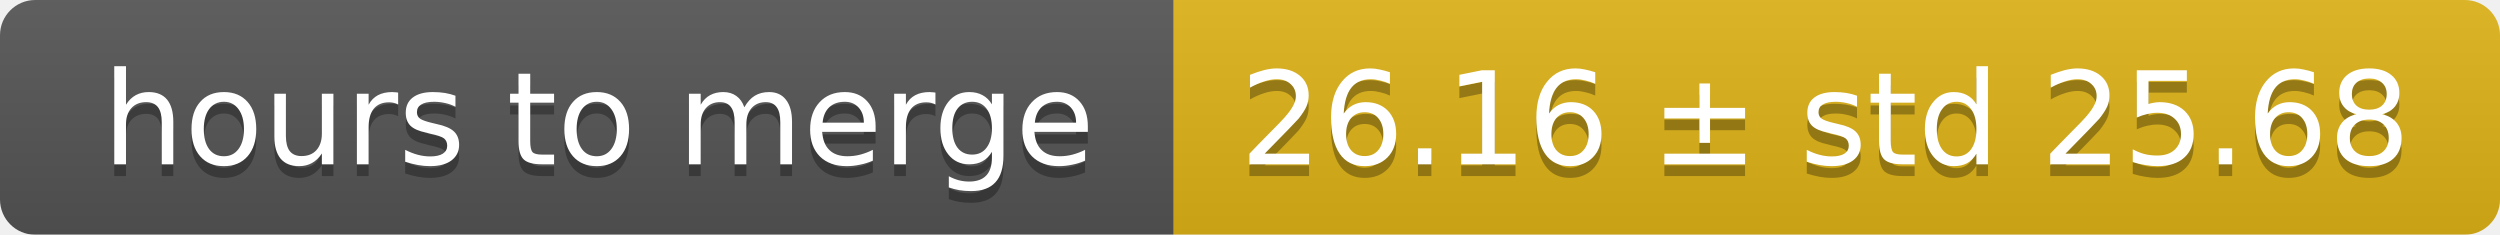
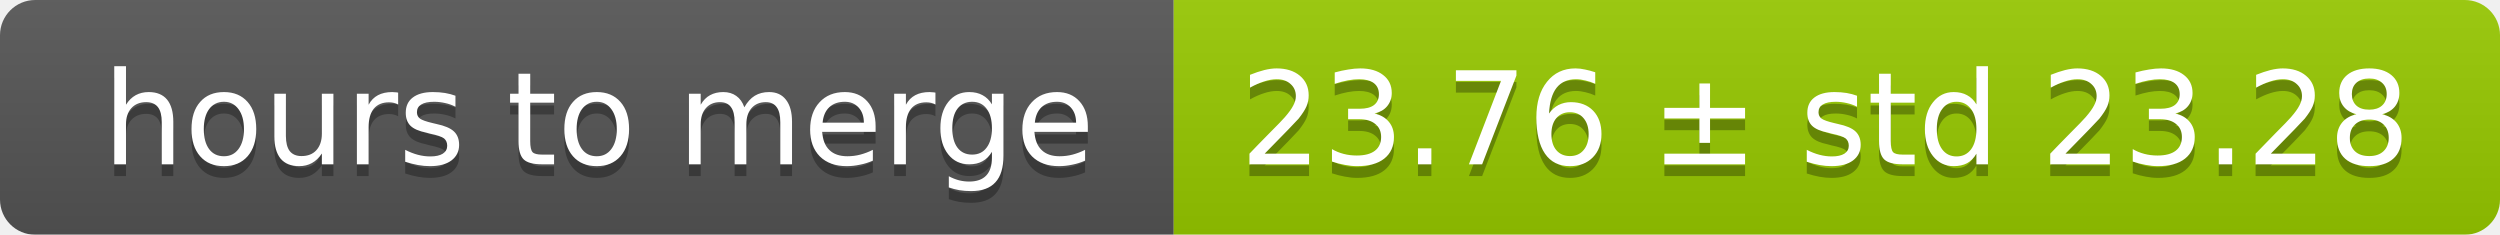
<svg xmlns="http://www.w3.org/2000/svg" width="213" height="20">
  <linearGradient id="smooth" x2="0" y2="100%">
    <stop offset="0" stop-color="#bbb" stop-opacity=".1" />
    <stop offset="1" stop-opacity=".1" />
  </linearGradient>
  <mask id="round">
    <rect width="213" height="20" rx="3" fill="#fff" />
  </mask>
  <g mask="url(#round)">
    <rect width="100" height="20" fill="#555" />
-     <rect x="100" width="113" height="20" fill="#dfb317" />
+     <rect x="100" width="113" height="20" fill="#97ca00" />
    <rect width="213" height="20" fill="url(#smooth)" />
  </g>
  <g fill="#fff" text-anchor="middle" font-family="DejaVu Sans,Verdana,Geneva,sans-serif" font-size="11">
    <text x="51" y="15" fill="#010101" fill-opacity=".3">hours to merge</text>
    <text x="51" y="14">hours to merge</text>
-     <text x="155.5" y="15" fill="#010101" fill-opacity=".3">26.16 ± std 25.68</text>
-     <text x="155.5" y="14">26.16 ± std 25.68</text>
+     <text x="155.5" y="15" fill="#010101" fill-opacity=".3">23.76 ± std 23.28</text>
+     <text x="155.5" y="14">23.76 ± std 23.28</text>
  </g>
</svg>
